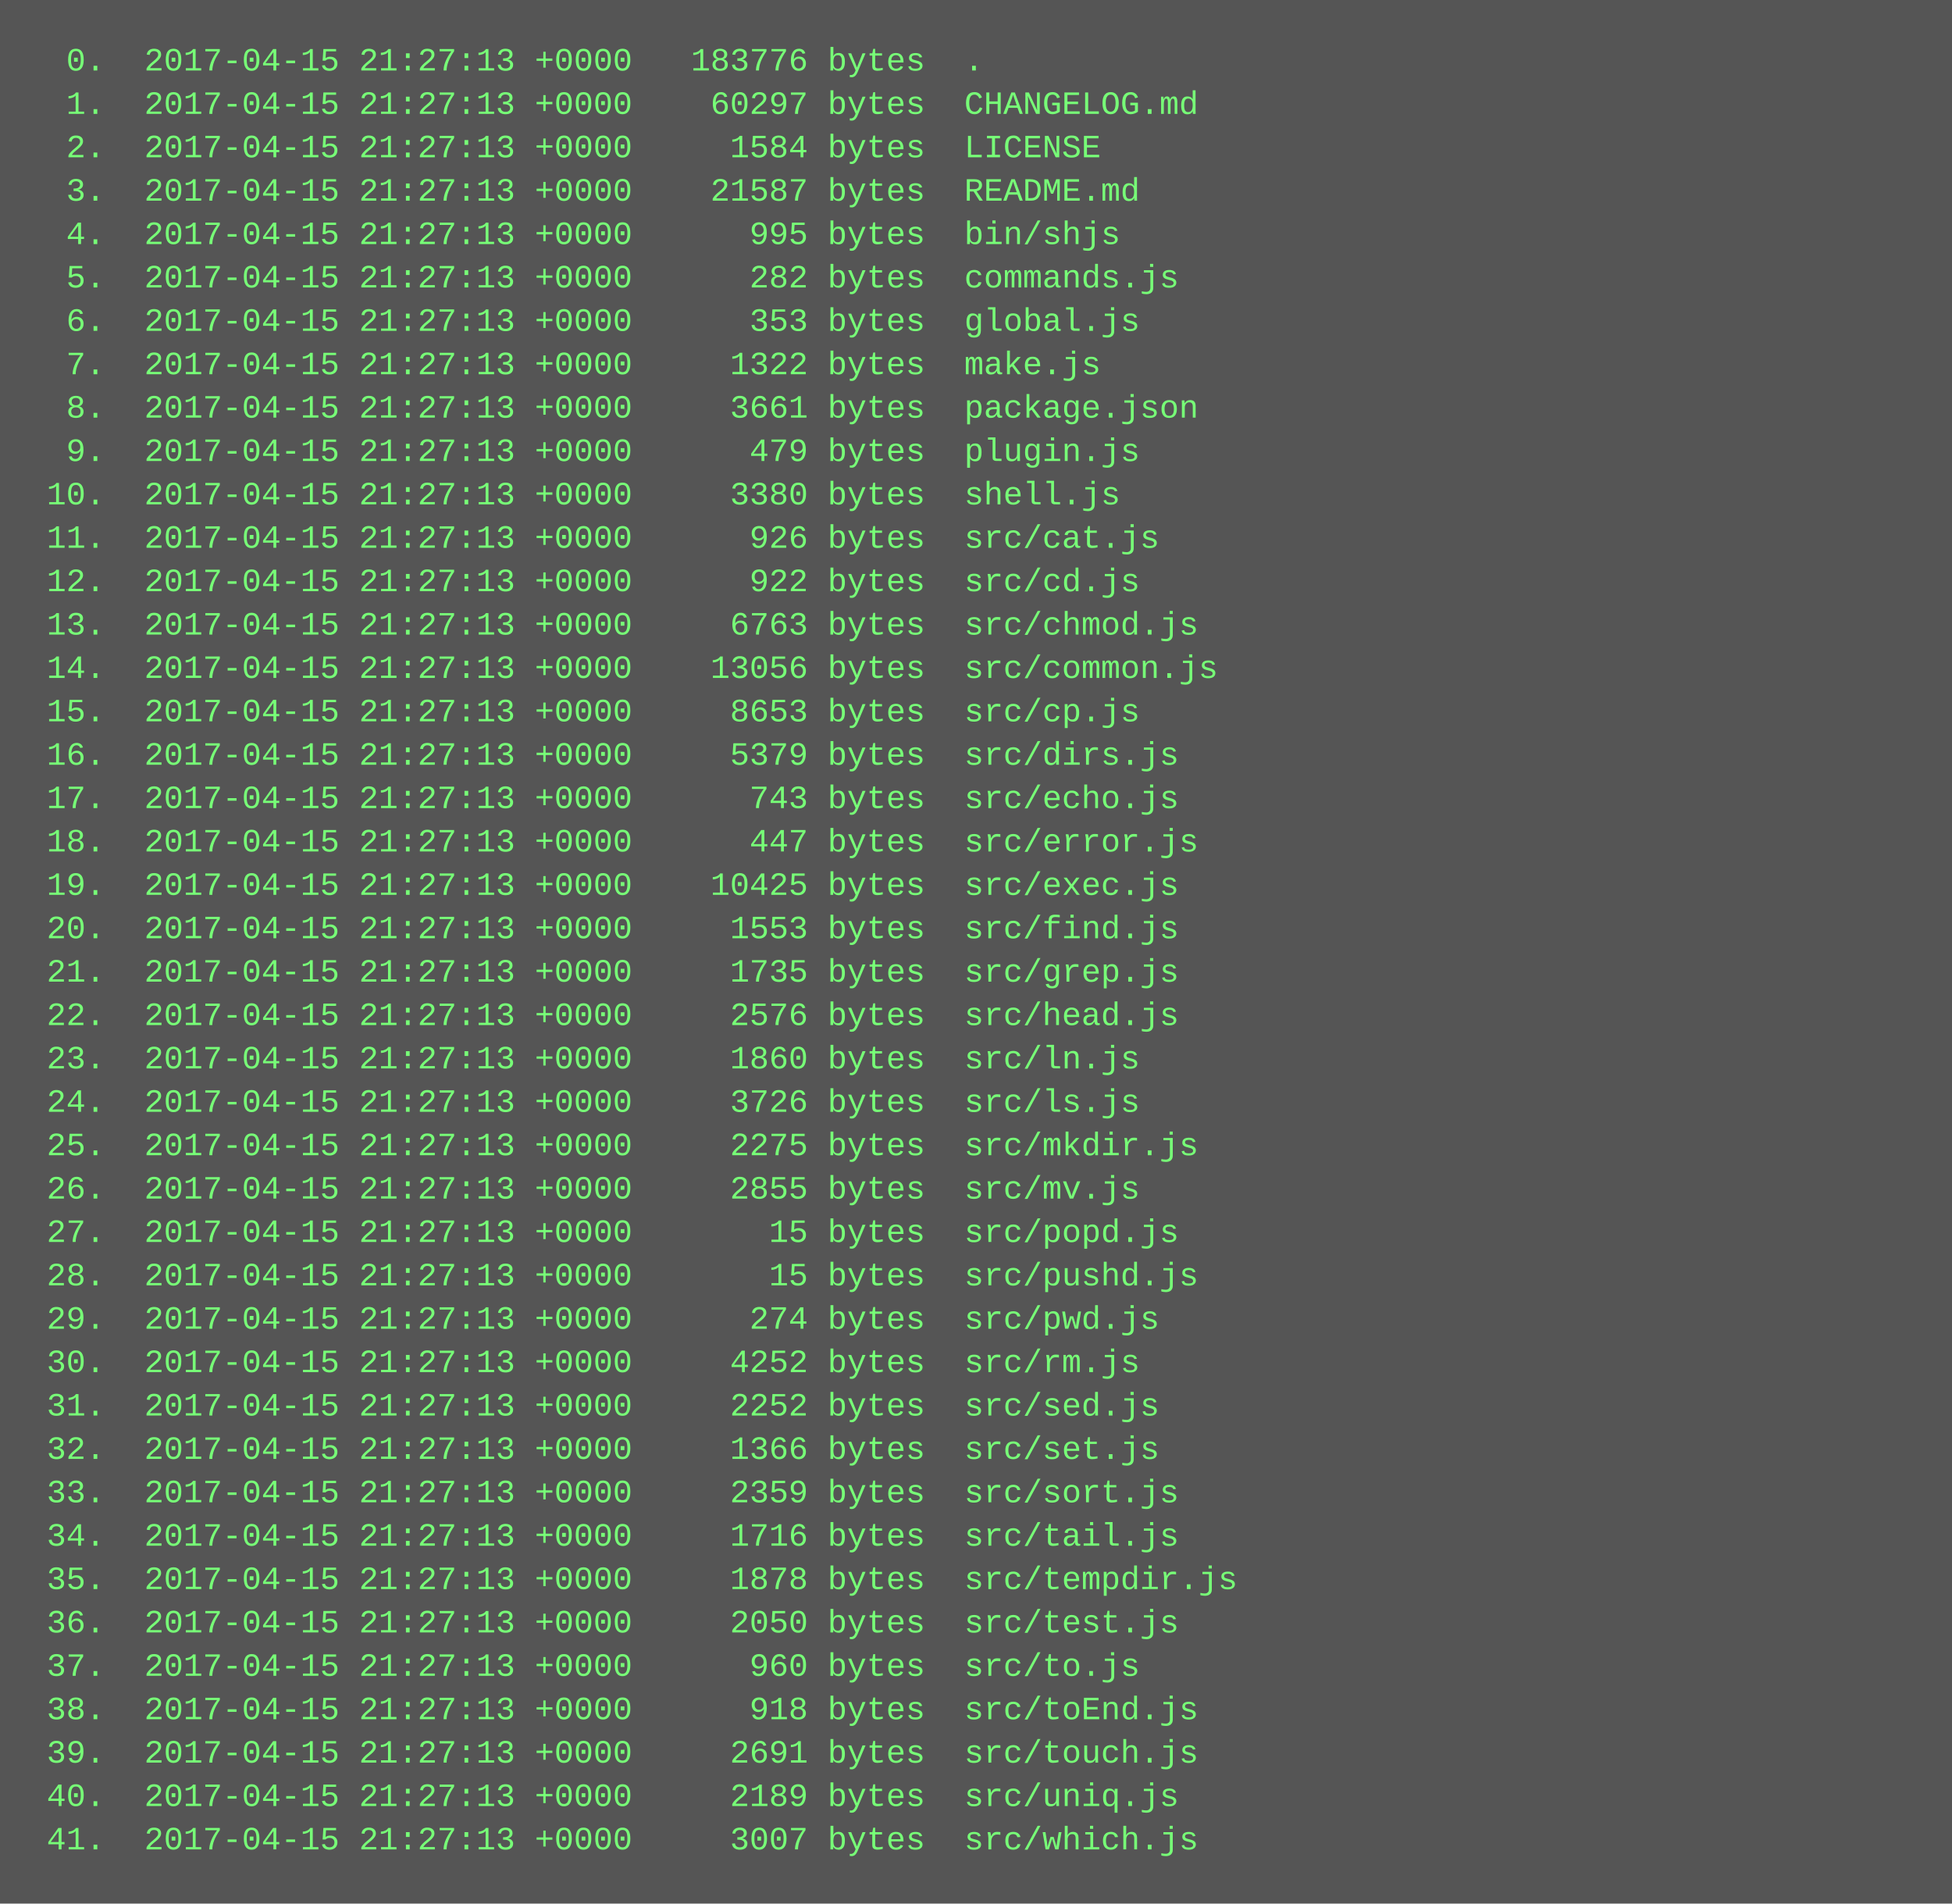
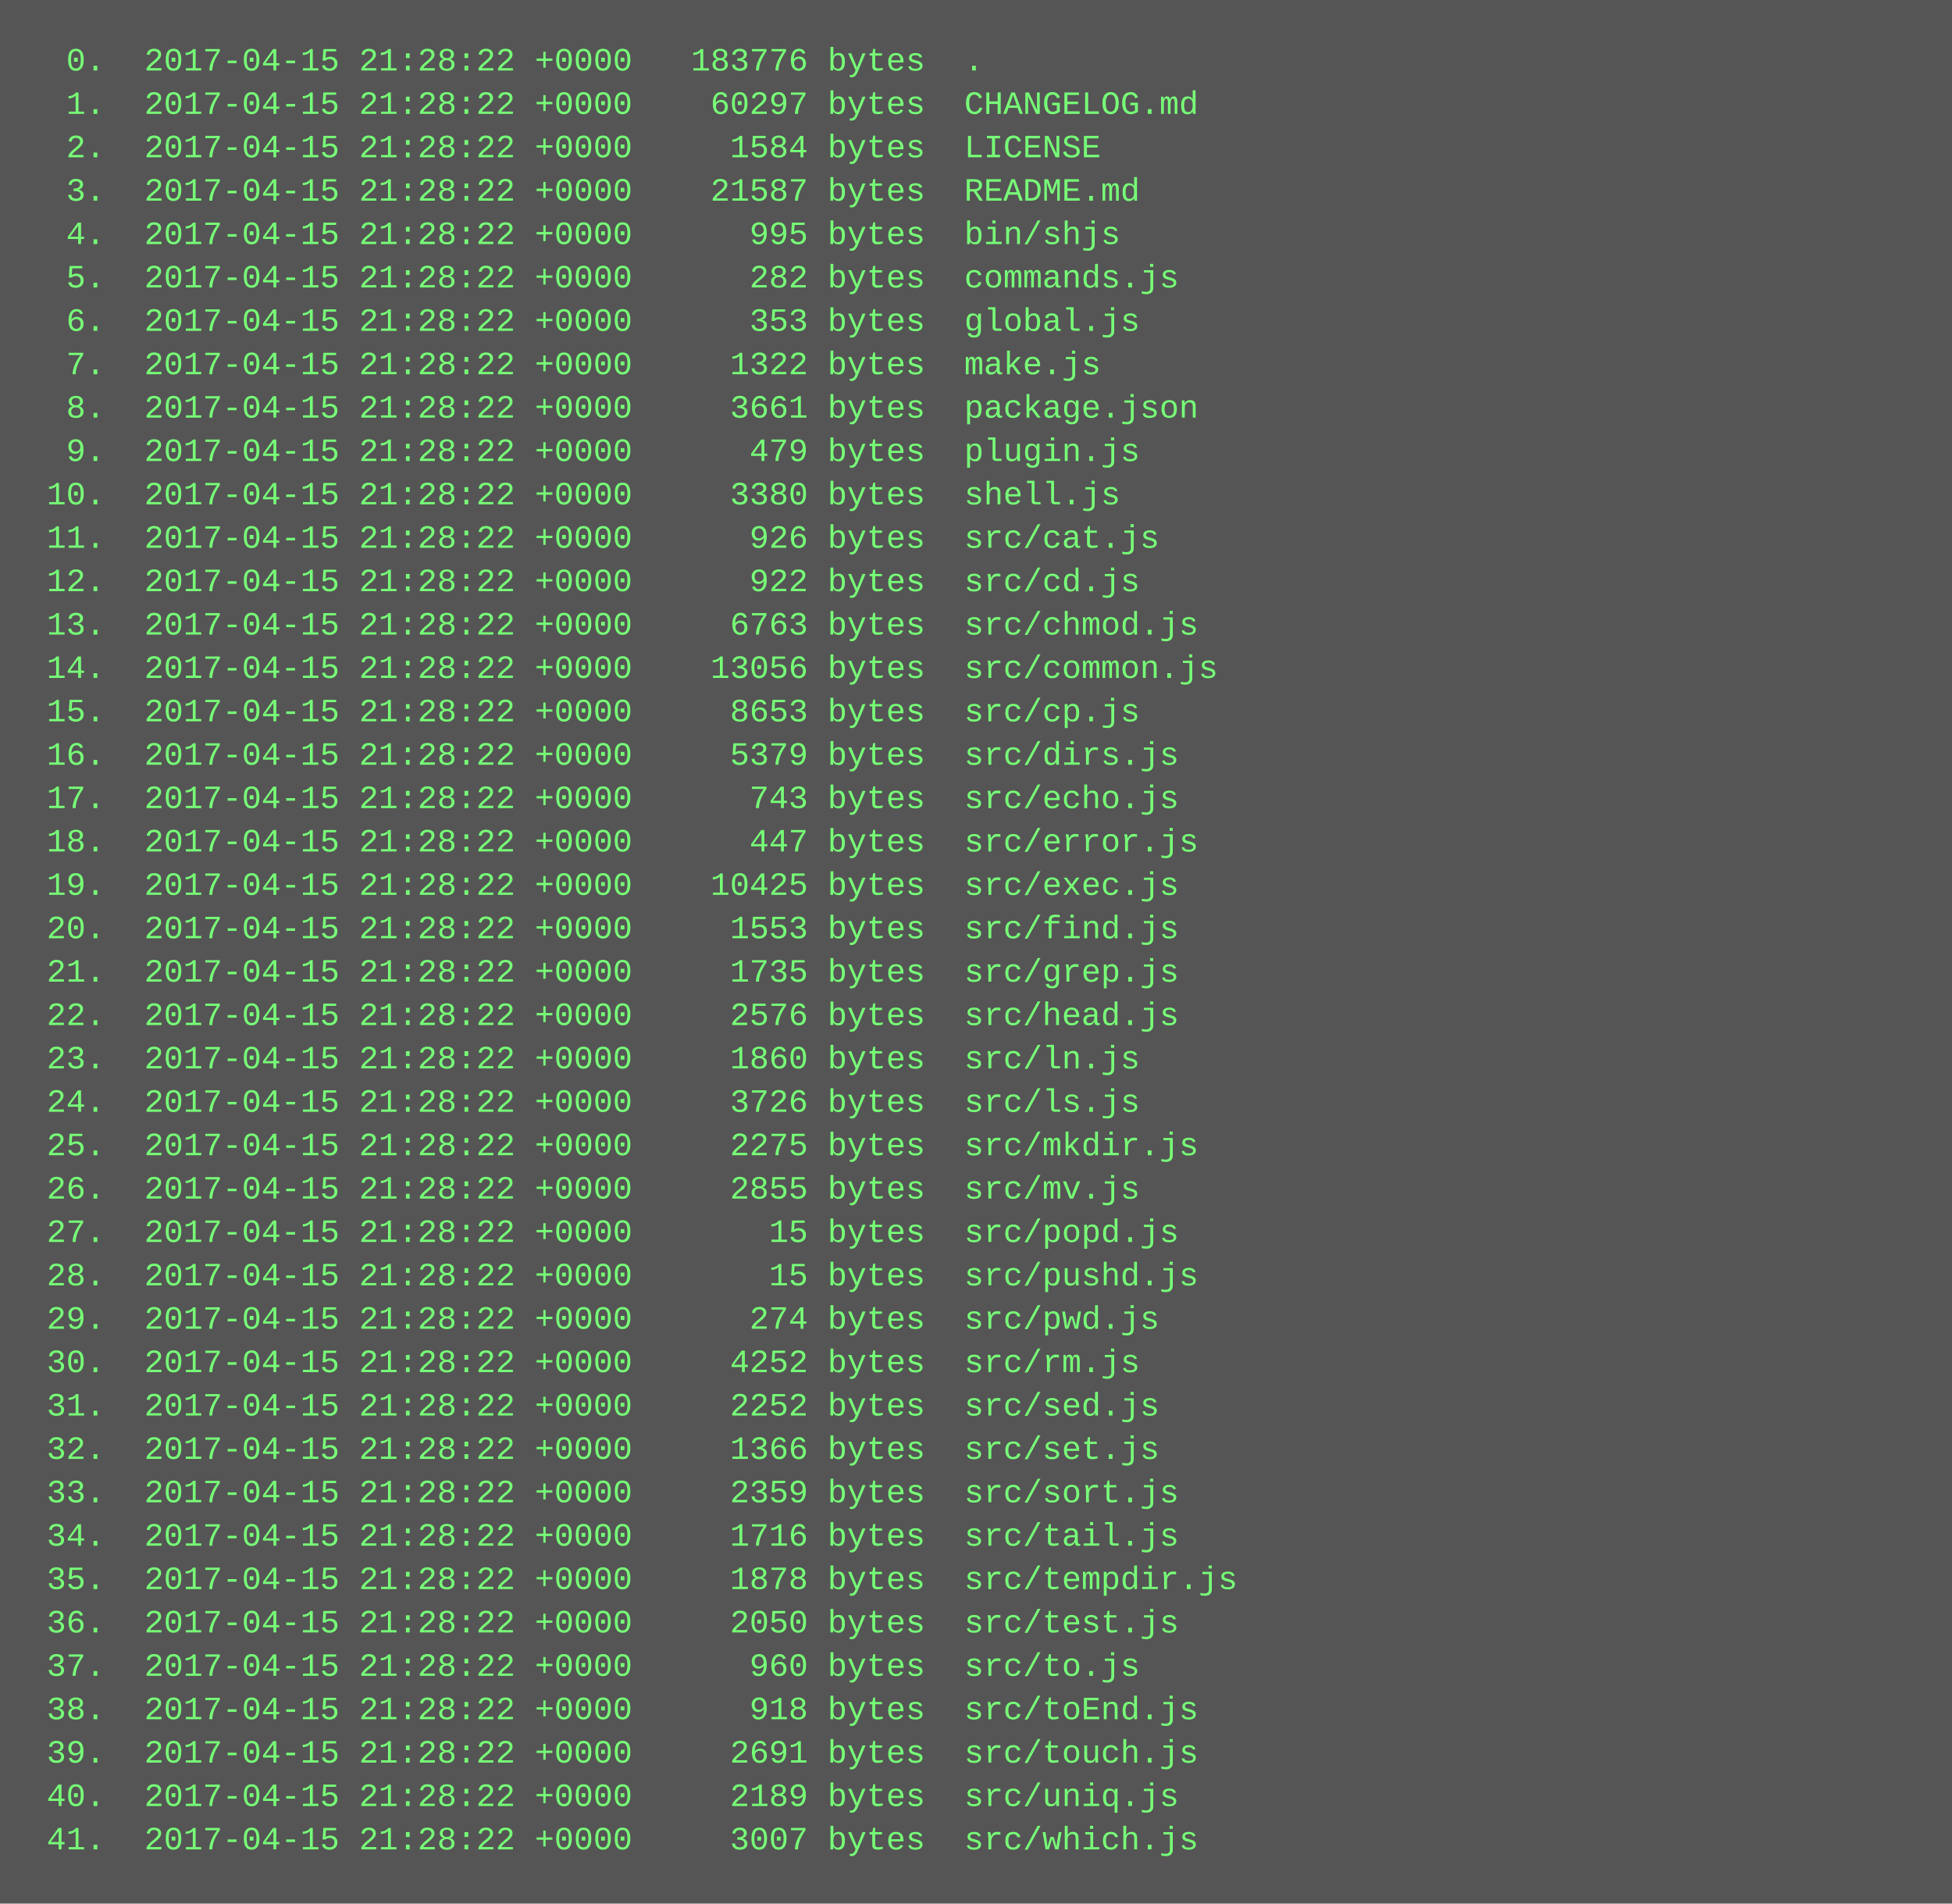
<svg xmlns="http://www.w3.org/2000/svg" height="702" width="720">
  <rect height="702" fill="#555" width="720" />
  <text fill="#7f7" font-family="Courier New" font-size="12" xml:space="preserve">
-     <tspan x="10" y="26">  0.  2017-04-15 21:27:13 +0000   183776 bytes  .</tspan>
-     <tspan x="10" y="42">  1.  2017-04-15 21:27:13 +0000    60297 bytes  CHANGELOG.md</tspan>
-     <tspan x="10" y="58">  2.  2017-04-15 21:27:13 +0000     1584 bytes  LICENSE</tspan>
-     <tspan x="10" y="74">  3.  2017-04-15 21:27:13 +0000    21587 bytes  README.md</tspan>
-     <tspan x="10" y="90">  4.  2017-04-15 21:27:13 +0000      995 bytes  bin/shjs</tspan>
-     <tspan x="10" y="106">  5.  2017-04-15 21:27:13 +0000      282 bytes  commands.js</tspan>
-     <tspan x="10" y="122">  6.  2017-04-15 21:27:13 +0000      353 bytes  global.js</tspan>
-     <tspan x="10" y="138">  7.  2017-04-15 21:27:13 +0000     1322 bytes  make.js</tspan>
-     <tspan x="10" y="154">  8.  2017-04-15 21:27:13 +0000     3661 bytes  package.json</tspan>
-     <tspan x="10" y="170">  9.  2017-04-15 21:27:13 +0000      479 bytes  plugin.js</tspan>
-     <tspan x="10" y="186"> 10.  2017-04-15 21:27:13 +0000     3380 bytes  shell.js</tspan>
-     <tspan x="10" y="202"> 11.  2017-04-15 21:27:13 +0000      926 bytes  src/cat.js</tspan>
-     <tspan x="10" y="218"> 12.  2017-04-15 21:27:13 +0000      922 bytes  src/cd.js</tspan>
-     <tspan x="10" y="234"> 13.  2017-04-15 21:27:13 +0000     6763 bytes  src/chmod.js</tspan>
-     <tspan x="10" y="250"> 14.  2017-04-15 21:27:13 +0000    13056 bytes  src/common.js</tspan>
-     <tspan x="10" y="266"> 15.  2017-04-15 21:27:13 +0000     8653 bytes  src/cp.js</tspan>
-     <tspan x="10" y="282"> 16.  2017-04-15 21:27:13 +0000     5379 bytes  src/dirs.js</tspan>
-     <tspan x="10" y="298"> 17.  2017-04-15 21:27:13 +0000      743 bytes  src/echo.js</tspan>
-     <tspan x="10" y="314"> 18.  2017-04-15 21:27:13 +0000      447 bytes  src/error.js</tspan>
-     <tspan x="10" y="330"> 19.  2017-04-15 21:27:13 +0000    10425 bytes  src/exec.js</tspan>
-     <tspan x="10" y="346"> 20.  2017-04-15 21:27:13 +0000     1553 bytes  src/find.js</tspan>
-     <tspan x="10" y="362"> 21.  2017-04-15 21:27:13 +0000     1735 bytes  src/grep.js</tspan>
-     <tspan x="10" y="378"> 22.  2017-04-15 21:27:13 +0000     2576 bytes  src/head.js</tspan>
-     <tspan x="10" y="394"> 23.  2017-04-15 21:27:13 +0000     1860 bytes  src/ln.js</tspan>
-     <tspan x="10" y="410"> 24.  2017-04-15 21:27:13 +0000     3726 bytes  src/ls.js</tspan>
-     <tspan x="10" y="426"> 25.  2017-04-15 21:27:13 +0000     2275 bytes  src/mkdir.js</tspan>
-     <tspan x="10" y="442"> 26.  2017-04-15 21:27:13 +0000     2855 bytes  src/mv.js</tspan>
-     <tspan x="10" y="458"> 27.  2017-04-15 21:27:13 +0000       15 bytes  src/popd.js</tspan>
-     <tspan x="10" y="474"> 28.  2017-04-15 21:27:13 +0000       15 bytes  src/pushd.js</tspan>
-     <tspan x="10" y="490"> 29.  2017-04-15 21:27:13 +0000      274 bytes  src/pwd.js</tspan>
-     <tspan x="10" y="506"> 30.  2017-04-15 21:27:13 +0000     4252 bytes  src/rm.js</tspan>
-     <tspan x="10" y="522"> 31.  2017-04-15 21:27:13 +0000     2252 bytes  src/sed.js</tspan>
-     <tspan x="10" y="538"> 32.  2017-04-15 21:27:13 +0000     1366 bytes  src/set.js</tspan>
-     <tspan x="10" y="554"> 33.  2017-04-15 21:27:13 +0000     2359 bytes  src/sort.js</tspan>
-     <tspan x="10" y="570"> 34.  2017-04-15 21:27:13 +0000     1716 bytes  src/tail.js</tspan>
-     <tspan x="10" y="586"> 35.  2017-04-15 21:27:13 +0000     1878 bytes  src/tempdir.js</tspan>
-     <tspan x="10" y="602"> 36.  2017-04-15 21:27:13 +0000     2050 bytes  src/test.js</tspan>
-     <tspan x="10" y="618"> 37.  2017-04-15 21:27:13 +0000      960 bytes  src/to.js</tspan>
-     <tspan x="10" y="634"> 38.  2017-04-15 21:27:13 +0000      918 bytes  src/toEnd.js</tspan>
-     <tspan x="10" y="650"> 39.  2017-04-15 21:27:13 +0000     2691 bytes  src/touch.js</tspan>
-     <tspan x="10" y="666"> 40.  2017-04-15 21:27:13 +0000     2189 bytes  src/uniq.js</tspan>
-     <tspan x="10" y="682"> 41.  2017-04-15 21:27:13 +0000     3007 bytes  src/which.js</tspan>
+     <tspan x="10" y="26">  0.  2017-04-15 21:28:22 +0000   183776 bytes  .</tspan>
+     <tspan x="10" y="42">  1.  2017-04-15 21:28:22 +0000    60297 bytes  CHANGELOG.md</tspan>
+     <tspan x="10" y="58">  2.  2017-04-15 21:28:22 +0000     1584 bytes  LICENSE</tspan>
+     <tspan x="10" y="74">  3.  2017-04-15 21:28:22 +0000    21587 bytes  README.md</tspan>
+     <tspan x="10" y="90">  4.  2017-04-15 21:28:22 +0000      995 bytes  bin/shjs</tspan>
+     <tspan x="10" y="106">  5.  2017-04-15 21:28:22 +0000      282 bytes  commands.js</tspan>
+     <tspan x="10" y="122">  6.  2017-04-15 21:28:22 +0000      353 bytes  global.js</tspan>
+     <tspan x="10" y="138">  7.  2017-04-15 21:28:22 +0000     1322 bytes  make.js</tspan>
+     <tspan x="10" y="154">  8.  2017-04-15 21:28:22 +0000     3661 bytes  package.json</tspan>
+     <tspan x="10" y="170">  9.  2017-04-15 21:28:22 +0000      479 bytes  plugin.js</tspan>
+     <tspan x="10" y="186"> 10.  2017-04-15 21:28:22 +0000     3380 bytes  shell.js</tspan>
+     <tspan x="10" y="202"> 11.  2017-04-15 21:28:22 +0000      926 bytes  src/cat.js</tspan>
+     <tspan x="10" y="218"> 12.  2017-04-15 21:28:22 +0000      922 bytes  src/cd.js</tspan>
+     <tspan x="10" y="234"> 13.  2017-04-15 21:28:22 +0000     6763 bytes  src/chmod.js</tspan>
+     <tspan x="10" y="250"> 14.  2017-04-15 21:28:22 +0000    13056 bytes  src/common.js</tspan>
+     <tspan x="10" y="266"> 15.  2017-04-15 21:28:22 +0000     8653 bytes  src/cp.js</tspan>
+     <tspan x="10" y="282"> 16.  2017-04-15 21:28:22 +0000     5379 bytes  src/dirs.js</tspan>
+     <tspan x="10" y="298"> 17.  2017-04-15 21:28:22 +0000      743 bytes  src/echo.js</tspan>
+     <tspan x="10" y="314"> 18.  2017-04-15 21:28:22 +0000      447 bytes  src/error.js</tspan>
+     <tspan x="10" y="330"> 19.  2017-04-15 21:28:22 +0000    10425 bytes  src/exec.js</tspan>
+     <tspan x="10" y="346"> 20.  2017-04-15 21:28:22 +0000     1553 bytes  src/find.js</tspan>
+     <tspan x="10" y="362"> 21.  2017-04-15 21:28:22 +0000     1735 bytes  src/grep.js</tspan>
+     <tspan x="10" y="378"> 22.  2017-04-15 21:28:22 +0000     2576 bytes  src/head.js</tspan>
+     <tspan x="10" y="394"> 23.  2017-04-15 21:28:22 +0000     1860 bytes  src/ln.js</tspan>
+     <tspan x="10" y="410"> 24.  2017-04-15 21:28:22 +0000     3726 bytes  src/ls.js</tspan>
+     <tspan x="10" y="426"> 25.  2017-04-15 21:28:22 +0000     2275 bytes  src/mkdir.js</tspan>
+     <tspan x="10" y="442"> 26.  2017-04-15 21:28:22 +0000     2855 bytes  src/mv.js</tspan>
+     <tspan x="10" y="458"> 27.  2017-04-15 21:28:22 +0000       15 bytes  src/popd.js</tspan>
+     <tspan x="10" y="474"> 28.  2017-04-15 21:28:22 +0000       15 bytes  src/pushd.js</tspan>
+     <tspan x="10" y="490"> 29.  2017-04-15 21:28:22 +0000      274 bytes  src/pwd.js</tspan>
+     <tspan x="10" y="506"> 30.  2017-04-15 21:28:22 +0000     4252 bytes  src/rm.js</tspan>
+     <tspan x="10" y="522"> 31.  2017-04-15 21:28:22 +0000     2252 bytes  src/sed.js</tspan>
+     <tspan x="10" y="538"> 32.  2017-04-15 21:28:22 +0000     1366 bytes  src/set.js</tspan>
+     <tspan x="10" y="554"> 33.  2017-04-15 21:28:22 +0000     2359 bytes  src/sort.js</tspan>
+     <tspan x="10" y="570"> 34.  2017-04-15 21:28:22 +0000     1716 bytes  src/tail.js</tspan>
+     <tspan x="10" y="586"> 35.  2017-04-15 21:28:22 +0000     1878 bytes  src/tempdir.js</tspan>
+     <tspan x="10" y="602"> 36.  2017-04-15 21:28:22 +0000     2050 bytes  src/test.js</tspan>
+     <tspan x="10" y="618"> 37.  2017-04-15 21:28:22 +0000      960 bytes  src/to.js</tspan>
+     <tspan x="10" y="634"> 38.  2017-04-15 21:28:22 +0000      918 bytes  src/toEnd.js</tspan>
+     <tspan x="10" y="650"> 39.  2017-04-15 21:28:22 +0000     2691 bytes  src/touch.js</tspan>
+     <tspan x="10" y="666"> 40.  2017-04-15 21:28:22 +0000     2189 bytes  src/uniq.js</tspan>
+     <tspan x="10" y="682"> 41.  2017-04-15 21:28:22 +0000     3007 bytes  src/which.js</tspan>
  </text>
</svg>
